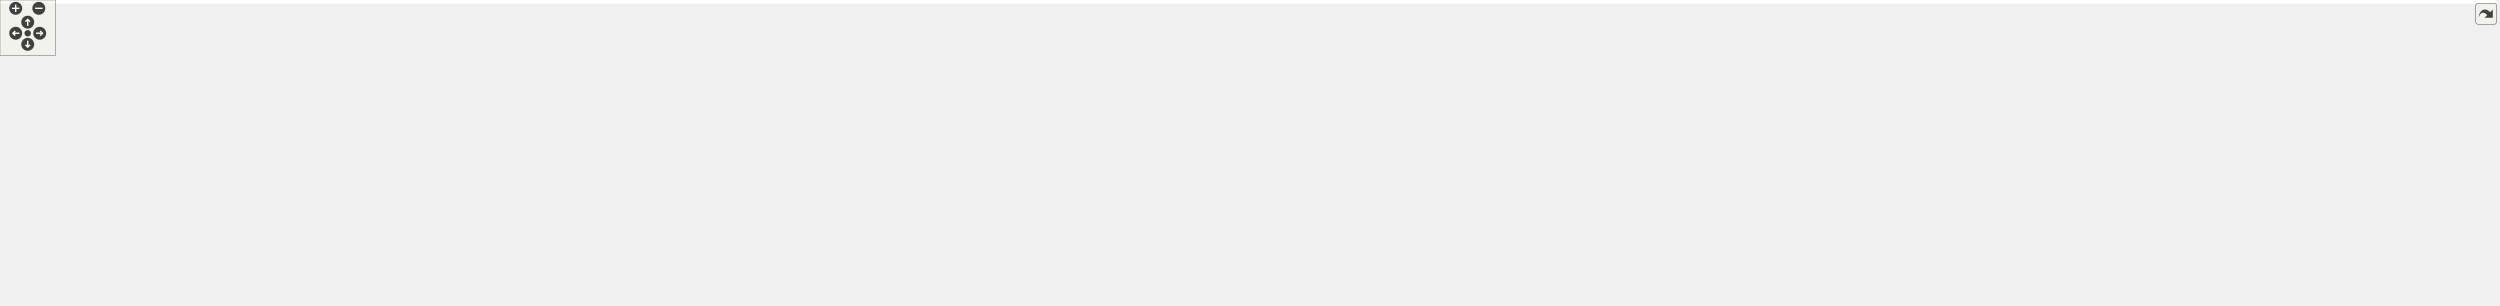
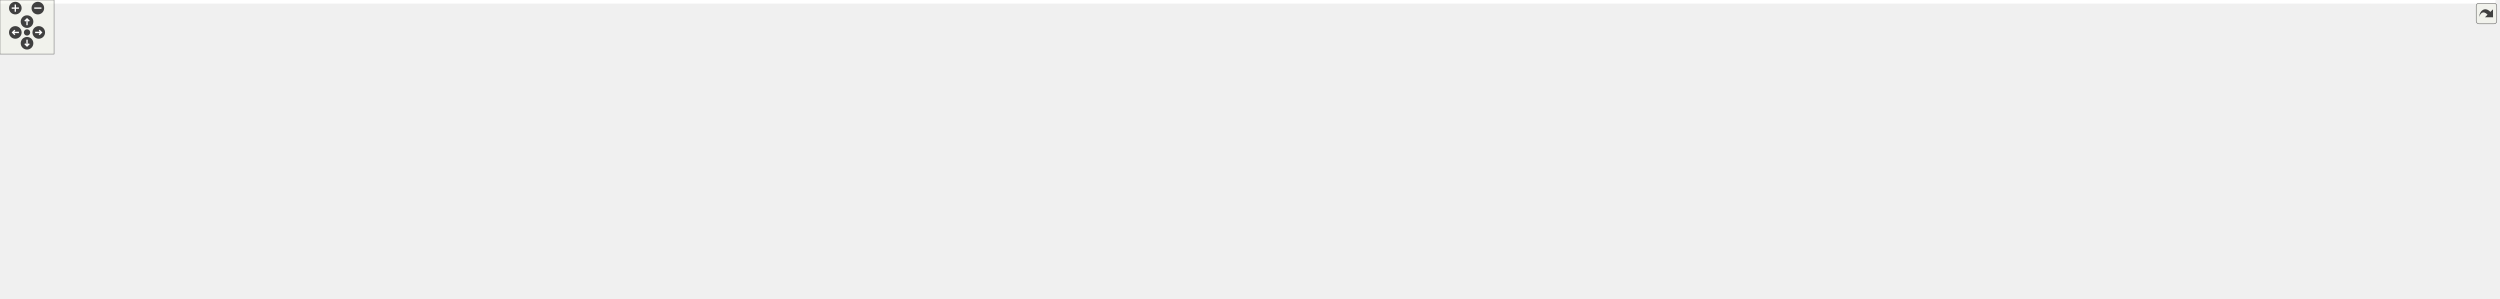
<svg xmlns="http://www.w3.org/2000/svg" xmlns:xlink="http://www.w3.org/1999/xlink" id="main" version="1.1" xml:space="preserve">
  <style type="text/css">
.edge:hover path { stroke: red; }
.edge:hover polygon { stroke: red; fill: red; }
</style>
  <defs>
    <circle id="rim" cx="0" cy="0" r="7" />
    <circle id="rim2" cx="0" cy="0" r="3.5" />
    <g id="zoomPlus">
      <use xlink:href="#rim" fill="#404040">
        <set attributeName="fill" to="#808080" begin="zoomplus.mouseover" end="zoomplus.mouseout" />
      </use>
      <path d="M-4,0h8M0,-4v8" fill="none" stroke="white" stroke-width="1.5" pointer-events="none" />
    </g>
    <g id="zoomMin">
      <use xlink:href="#rim" fill="#404040">
        <set attributeName="fill" to="#808080" begin="zoomminus.mouseover" end="zoomminus.mouseout" />
      </use>
      <path d="M-4,0h8" fill="none" stroke="white" stroke-width="1.5" pointer-events="none" />
    </g>
    <g id="dirArrow">
      <path fill="none" stroke="white" stroke-width="1.5" d="M0,-3.0v7 M-2.5,-0.5L0,-3.0L2.5,-0.5" />
    </g>
    <g id="resetDef">
      <use xlink:href="#rim2" fill="#404040">
        <set attributeName="fill" to="#808080" begin="reset.mouseover" end="reset.mouseout" />
      </use>
    </g>
  </defs>
  <svg id="graph" class="graph">
    <g id="viewport">
-       <polygon fill="white" stroke="transparent" points="-4,4 -4,-270 2701.5,-270 2701.5,4 -4,4" />
+       <polygon fill="white" stroke="transparent" points="-4,4 -4,-270 2769.5,-270 2769.5,4 -4,4" />
      <g id="node1" class="node">
        <g id="a_node1">
          <a xlink:title="Tests for 3D triangulated and foliated tetrahedrons.">
            <polygon fill="#bfbfbf" stroke="black" points="389,-246.5 389,-265.5 535,-265.5 535,-246.5 389,-246.5" />
            <text text-anchor="middle" x="462" y="-253.5" font-family="Helvetica,sans-Serif" font-size="10.00">tests/Tetrahedron_test.cpp</text>
          </a>
        </g>
      </g>
      <g id="node2" class="node">
        <g id="a_node2">
          <a xlink:title=" ">
            <polygon fill="white" stroke="#bfbfbf" points="313.5,-190.5 313.5,-209.5 414.5,-209.5 414.5,-190.5 313.5,-190.5" />
            <text text-anchor="middle" x="364" y="-197.5" font-family="Helvetica,sans-Serif" font-size="10.00">doctest/doctest.h</text>
          </a>
        </g>
      </g>
      <g id="edge1" class="edge">
        <path fill="none" stroke="midnightblue" d="M446.25,-246.32C430.68,-237.74 406.62,-224.49 388.54,-214.52" />
        <polygon fill="midnightblue" stroke="midnightblue" points="390.15,-211.42 379.71,-209.65 386.78,-217.55 390.15,-211.42" />
      </g>
      <g id="node3" class="node">
        <g id="a_node3">
          <a xlink:title=" ">
            <polygon fill="white" stroke="#bfbfbf" points="432.5,-190.5 432.5,-209.5 491.5,-209.5 491.5,-190.5 432.5,-190.5" />
            <text text-anchor="middle" x="462" y="-197.5" font-family="Helvetica,sans-Serif" font-size="10.00">numbers</text>
          </a>
        </g>
      </g>
      <g id="edge2" class="edge">
        <path fill="none" stroke="midnightblue" d="M462,-246.08C462,-239.01 462,-228.86 462,-219.99" />
        <polygon fill="midnightblue" stroke="midnightblue" points="465.5,-219.75 462,-209.75 458.5,-219.75 465.5,-219.75" />
      </g>
      <g id="node4" class="node">
        <g id="a_node4">
          <a xlink:href="_foliated__triangulation_8hpp.html" target="_top" xlink:title="Create foliated spherical triangulations.">
            <polygon fill="white" stroke="black" points="510,-190.5 510,-209.5 654,-209.5 654,-190.5 510,-190.5" />
            <text text-anchor="middle" x="582" y="-197.5" font-family="Helvetica,sans-Serif" font-size="10.00">Foliated_triangulation.hpp</text>
          </a>
        </g>
      </g>
      <g id="edge3" class="edge">
        <path fill="none" stroke="midnightblue" d="M481.01,-246.44C500.59,-237.64 531.31,-223.81 553.73,-213.72" />
        <polygon fill="midnightblue" stroke="midnightblue" points="555.39,-216.81 563.07,-209.52 552.52,-210.43 555.39,-216.81" />
      </g>
      <g id="node5" class="node">
        <g id="a_node5">
          <a xlink:title=" ">
            <polygon fill="white" stroke="#bfbfbf" points="438,-134.5 438,-153.5 498,-153.5 498,-134.5 438,-134.5" />
            <text text-anchor="middle" x="468" y="-141.5" font-family="Helvetica,sans-Serif" font-size="10.00">concepts</text>
          </a>
        </g>
      </g>
      <g id="edge4" class="edge">
        <path fill="none" stroke="midnightblue" d="M563.94,-190.44C545.43,-181.68 516.42,-167.94 495.14,-157.86" />
        <polygon fill="midnightblue" stroke="midnightblue" points="496.51,-154.63 485.98,-153.52 493.52,-160.96 496.51,-154.63" />
      </g>
      <g id="node6" class="node">
        <g id="a_node6">
          <a xlink:href="_triangulation__traits_8hpp.html" target="_top" xlink:title="Traits class for particular uses of CGAL.">
            <polygon fill="white" stroke="black" points="516.5,-134.5 516.5,-153.5 647.5,-153.5 647.5,-134.5 516.5,-134.5" />
            <text text-anchor="middle" x="582" y="-141.5" font-family="Helvetica,sans-Serif" font-size="10.00">Triangulation_traits.hpp</text>
          </a>
        </g>
      </g>
      <g id="edge5" class="edge">
        <path fill="none" stroke="midnightblue" d="M582,-190.08C582,-183.01 582,-172.86 582,-163.99" />
        <polygon fill="midnightblue" stroke="midnightblue" points="585.5,-163.75 582,-153.75 578.5,-163.75 585.5,-163.75" />
      </g>
      <g id="node15" class="node">
        <g id="a_node15">
          <a xlink:href="_utilities_8hpp.html" target="_top" xlink:title="Utility functions.">
-             <polygon fill="white" stroke="black" points="1615,-134.5 1615,-153.5 1691,-153.5 1691,-134.5 1615,-134.5" />
-             <text text-anchor="middle" x="1653" y="-141.5" font-family="Helvetica,sans-Serif" font-size="10.00">Utilities.hpp</text>
+             <polygon fill="white" stroke="black" points="1647,-134.5 1647,-153.5 1723,-153.5 1723,-134.5 1647,-134.5" />
+             <text text-anchor="middle" x="1685" y="-141.5" font-family="Helvetica,sans-Serif" font-size="10.00">Utilities.hpp</text>
          </a>
        </g>
      </g>
      <g id="edge14" class="edge">
-         <path fill="none" stroke="midnightblue" d="M654.35,-195.35C858.25,-185.07 1433.81,-156.05 1604.63,-147.44" />
-         <polygon fill="midnightblue" stroke="midnightblue" points="1605.01,-150.92 1614.82,-146.93 1604.66,-143.93 1605.01,-150.92" />
+         <path fill="none" stroke="midnightblue" d="M654.37,-195.46C863.03,-185.24 1462,-155.92 1636.66,-147.37" />
+         <polygon fill="midnightblue" stroke="midnightblue" points="1637.01,-150.85 1646.82,-146.87 1636.66,-143.86 1637.01,-150.85" />
      </g>
      <g id="node7" class="node">
        <g id="a_node7">
          <a xlink:title=" ">
            <polygon fill="white" stroke="#bfbfbf" points="0,-67.5 0,-86.5 180,-86.5 180,-67.5 0,-67.5" />
            <text text-anchor="middle" x="90" y="-74.5" font-family="Helvetica,sans-Serif" font-size="10.00">CGAL/Delaunay_triangulation_3.h</text>
          </a>
        </g>
      </g>
      <g id="edge6" class="edge">
        <path fill="none" stroke="midnightblue" d="M516.15,-135.07C513.06,-134.71 510,-134.35 507,-134 365.72,-117.53 329.51,-120.1 189,-98 172.52,-95.41 154.61,-91.98 138.61,-88.69" />
        <polygon fill="midnightblue" stroke="midnightblue" points="138.92,-85.18 128.41,-86.57 137.49,-92.03 138.92,-85.18" />
      </g>
      <g id="node8" class="node">
        <g id="a_node8">
          <a xlink:title=" ">
            <polygon fill="white" stroke="#bfbfbf" points="198.5,-56.5 198.5,-97.5 327.5,-97.5 327.5,-56.5 198.5,-56.5" />
            <text text-anchor="start" x="206.5" y="-85.5" font-family="Helvetica,sans-Serif" font-size="10.00">CGAL/Exact_predicates</text>
            <text text-anchor="start" x="206.5" y="-74.5" font-family="Helvetica,sans-Serif" font-size="10.00">_inexact_constructions</text>
            <text text-anchor="middle" x="263" y="-63.5" font-family="Helvetica,sans-Serif" font-size="10.00">_kernel.h</text>
          </a>
        </g>
      </g>
      <g id="edge7" class="edge">
        <path fill="none" stroke="midnightblue" d="M527.98,-134.5C480.2,-126.67 408.42,-114.15 337.76,-98.32" />
        <polygon fill="midnightblue" stroke="midnightblue" points="338.33,-94.86 327.81,-96.07 336.79,-101.69 338.33,-94.86" />
      </g>
      <g id="node9" class="node">
        <g id="a_node9">
          <a xlink:title=" ">
            <polygon fill="white" stroke="#bfbfbf" points="345.5,-67.5 345.5,-86.5 494.5,-86.5 494.5,-67.5 345.5,-67.5" />
            <text text-anchor="middle" x="420" y="-74.5" font-family="Helvetica,sans-Serif" font-size="10.00">CGAL/point_generators_3.h</text>
          </a>
        </g>
      </g>
      <g id="edge8" class="edge">
        <path fill="none" stroke="midnightblue" d="M560.49,-134.37C532.33,-123.07 482.8,-103.2 450.7,-90.32" />
        <polygon fill="midnightblue" stroke="midnightblue" points="451.93,-87.04 441.34,-86.56 449.32,-93.54 451.93,-87.04" />
      </g>
      <g id="node10" class="node">
        <g id="a_node10">
          <a xlink:title=" ">
            <polygon fill="white" stroke="#bfbfbf" points="513,-62 513,-92 651,-92 651,-62 513,-62" />
            <text text-anchor="start" x="521" y="-80" font-family="Helvetica,sans-Serif" font-size="10.00">CGAL/Triangulation</text>
            <text text-anchor="middle" x="582" y="-69" font-family="Helvetica,sans-Serif" font-size="10.00">_cell_base_with_info_3.h</text>
          </a>
        </g>
      </g>
      <g id="edge9" class="edge">
        <path fill="none" stroke="midnightblue" d="M582,-134.23C582,-126.04 582,-113.42 582,-102.21" />
        <polygon fill="midnightblue" stroke="midnightblue" points="585.5,-102.09 582,-92.09 578.5,-102.09 585.5,-102.09" />
      </g>
      <g id="node11" class="node">
        <g id="a_node11">
          <a xlink:title=" ">
            <polygon fill="white" stroke="#bfbfbf" points="669,-62 669,-92 821,-92 821,-62 669,-62" />
            <text text-anchor="start" x="677" y="-80" font-family="Helvetica,sans-Serif" font-size="10.00">CGAL/Triangulation</text>
            <text text-anchor="middle" x="745" y="-69" font-family="Helvetica,sans-Serif" font-size="10.00">_vertex_base_with_info_3.h</text>
          </a>
        </g>
      </g>
      <g id="edge10" class="edge">
        <path fill="none" stroke="midnightblue" d="M603.65,-134.37C628.21,-124.57 668.94,-108.33 700.39,-95.79" />
        <polygon fill="midnightblue" stroke="midnightblue" points="701.83,-98.98 709.82,-92.03 699.24,-92.48 701.83,-98.98" />
      </g>
      <g id="node12" class="node">
        <g id="a_node12">
          <a xlink:href="_settings_8hpp.html" target="_top" xlink:title="Global integer and precision settings.">
            <polygon fill="white" stroke="black" points="839.5,-67.5 839.5,-86.5 916.5,-86.5 916.5,-67.5 839.5,-67.5" />
            <text text-anchor="middle" x="878" y="-74.5" font-family="Helvetica,sans-Serif" font-size="10.00">Settings.hpp</text>
          </a>
        </g>
      </g>
      <g id="edge11" class="edge">
        <path fill="none" stroke="midnightblue" d="M647.64,-135.02C698.16,-127.94 769.36,-115.91 830,-98 836.86,-95.97 844.08,-93.28 850.77,-90.54" />
        <polygon fill="midnightblue" stroke="midnightblue" points="852.29,-93.69 860.1,-86.54 849.53,-87.26 852.29,-93.69" />
      </g>
      <g id="node13" class="node">
        <g id="a_node13">
          <a xlink:title=" ">
            <polygon fill="white" stroke="#bfbfbf" points="751,-0.5 751,-19.5 891,-19.5 891,-0.5 751,-0.5" />
            <text text-anchor="middle" x="821" y="-7.5" font-family="Helvetica,sans-Serif" font-size="10.00">CGAL/GMP/Gmpzf_type.h</text>
          </a>
        </g>
      </g>
      <g id="edge12" class="edge">
        <path fill="none" stroke="midnightblue" d="M870.31,-67.23C861.34,-57 846.31,-39.86 835.2,-27.19" />
        <polygon fill="midnightblue" stroke="midnightblue" points="837.79,-24.84 828.57,-19.63 832.53,-29.45 837.79,-24.84" />
      </g>
      <g id="node14" class="node">
        <g id="a_node14">
          <a xlink:title=" ">
            <polygon fill="white" stroke="#bfbfbf" points="909,-0.5 909,-19.5 959,-19.5 959,-0.5 909,-0.5" />
            <text text-anchor="middle" x="934" y="-7.5" font-family="Helvetica,sans-Serif" font-size="10.00">cstdint</text>
          </a>
        </g>
      </g>
      <g id="edge13" class="edge">
        <path fill="none" stroke="midnightblue" d="M885.55,-67.23C894.28,-57.1 908.85,-40.19 919.74,-27.56" />
        <polygon fill="midnightblue" stroke="midnightblue" points="922.69,-29.49 926.57,-19.63 917.39,-24.92 922.69,-29.49" />
      </g>
-       <g id="edge36" class="edge">
-         <path fill="none" stroke="midnightblue" d="M1614.98,-142.35C1484.87,-139.86 1058.1,-129.45 925,-98 917.93,-96.33 910.56,-93.68 903.82,-90.84" />
-         <polygon fill="midnightblue" stroke="midnightblue" points="905.05,-87.56 894.5,-86.66 902.19,-93.95 905.05,-87.56" />
+       <g id="edge37" class="edge">
+         <path fill="none" stroke="midnightblue" d="M1646.72,-142.46C1512.58,-140.3 1064.45,-130.76 925,-98 917.92,-96.34 910.56,-93.69 903.82,-90.86" />
+         <polygon fill="midnightblue" stroke="midnightblue" points="905.05,-87.57 894.49,-86.67 902.18,-93.96 905.05,-87.57" />
      </g>
      <g id="node16" class="node">
        <g id="a_node16">
          <a xlink:title=" ">
            <polygon fill="white" stroke="#bfbfbf" points="934.5,-67.5 934.5,-86.5 1017.5,-86.5 1017.5,-67.5 934.5,-67.5" />
            <text text-anchor="middle" x="976" y="-74.5" font-family="Helvetica,sans-Serif" font-size="10.00">CGAL/Timer.h</text>
          </a>
        </g>
      </g>
      <g id="edge15" class="edge">
-         <path fill="none" stroke="midnightblue" d="M1614.7,-141.76C1496.7,-137.7 1139.91,-123.57 1027,-98 1019.13,-96.22 1010.88,-93.42 1003.36,-90.48" />
-         <polygon fill="midnightblue" stroke="midnightblue" points="1004.57,-87.19 993.99,-86.6 1001.89,-93.66 1004.57,-87.19" />
+         <path fill="none" stroke="midnightblue" d="M1646.9,-141.92C1525.14,-138.23 1146.4,-124.83 1027,-98 1019.13,-96.23 1010.87,-93.44 1003.35,-90.5" />
+         <polygon fill="midnightblue" stroke="midnightblue" points="1004.56,-87.21 993.99,-86.61 1001.88,-93.67 1004.56,-87.21" />
      </g>
      <g id="node17" class="node">
        <g id="a_node17">
          <a xlink:title=" ">
            <polygon fill="white" stroke="#bfbfbf" points="1036,-67.5 1036,-86.5 1100,-86.5 1100,-67.5 1036,-67.5" />
            <text text-anchor="middle" x="1068" y="-74.5" font-family="Helvetica,sans-Serif" font-size="10.00">algorithm</text>
          </a>
        </g>
      </g>
      <g id="edge16" class="edge">
-         <path fill="none" stroke="midnightblue" d="M1614.77,-141.67C1507.37,-137.66 1204.61,-124.27 1109,-98 1103.03,-96.36 1096.89,-93.86 1091.23,-91.17" />
-         <polygon fill="midnightblue" stroke="midnightblue" points="1092.78,-88.03 1082.28,-86.6 1089.59,-94.27 1092.78,-88.03" />
+         <path fill="none" stroke="midnightblue" d="M1646.93,-141.88C1535.42,-138.32 1210.98,-125.78 1109,-98 1103.03,-96.37 1096.88,-93.88 1091.22,-91.19" />
+         <polygon fill="midnightblue" stroke="midnightblue" points="1092.77,-88.05 1082.28,-86.62 1089.59,-94.29 1092.77,-88.05" />
      </g>
      <g id="node18" class="node">
        <g id="a_node18">
          <a xlink:title=" ">
            <polygon fill="white" stroke="#bfbfbf" points="1118,-67.5 1118,-86.5 1170,-86.5 1170,-67.5 1118,-67.5" />
            <text text-anchor="middle" x="1144" y="-74.5" font-family="Helvetica,sans-Serif" font-size="10.00">cassert</text>
          </a>
        </g>
      </g>
      <g id="edge17" class="edge">
-         <path fill="none" stroke="midnightblue" d="M1614.75,-141.45C1517.01,-137.15 1260.06,-123.69 1179,-98 1174.17,-96.47 1169.27,-94.2 1164.72,-91.74" />
-         <polygon fill="midnightblue" stroke="midnightblue" points="1166.42,-88.68 1156.04,-86.58 1162.85,-94.7 1166.42,-88.68" />
+         <path fill="none" stroke="midnightblue" d="M1646.8,-141.72C1544.52,-137.94 1266.31,-125.38 1179,-98 1174.16,-96.48 1169.26,-94.22 1164.72,-91.76" />
+         <polygon fill="midnightblue" stroke="midnightblue" points="1166.42,-88.7 1156.03,-86.6 1162.84,-94.72 1166.42,-88.7" />
      </g>
      <g id="node19" class="node">
        <g id="a_node19">
          <a xlink:title=" ">
            <polygon fill="white" stroke="#bfbfbf" points="1188.5,-67.5 1188.5,-86.5 1237.5,-86.5 1237.5,-67.5 1188.5,-67.5" />
            <text text-anchor="middle" x="1213" y="-74.5" font-family="Helvetica,sans-Serif" font-size="10.00">cstdlib</text>
          </a>
        </g>
      </g>
      <g id="edge18" class="edge">
-         <path fill="none" stroke="midnightblue" d="M1614.85,-140.82C1527.4,-135.48 1314.8,-120.55 1247,-98 1242.42,-96.48 1237.78,-94.27 1233.46,-91.88" />
-         <polygon fill="midnightblue" stroke="midnightblue" points="1235.04,-88.74 1224.68,-86.54 1231.4,-94.72 1235.04,-88.74" />
+         <path fill="none" stroke="midnightblue" d="M1646.96,-141.18C1554.66,-136.42 1320.99,-122.28 1247,-98 1242.41,-96.49 1237.77,-94.3 1233.45,-91.91" />
+         <polygon fill="midnightblue" stroke="midnightblue" points="1235.03,-88.77 1224.67,-86.56 1231.39,-94.75 1235.03,-88.77" />
      </g>
      <g id="node20" class="node">
        <g id="a_node20">
          <a xlink:title=" ">
            <polygon fill="white" stroke="#bfbfbf" points="1256,-67.5 1256,-86.5 1324,-86.5 1324,-67.5 1256,-67.5" />
            <text text-anchor="middle" x="1290" y="-74.5" font-family="Helvetica,sans-Serif" font-size="10.00">filesystem</text>
          </a>
        </g>
      </g>
      <g id="edge19" class="edge">
-         <path fill="none" stroke="midnightblue" d="M1614.79,-141.27C1553.99,-137.71 1431.99,-127.27 1333,-98 1326.93,-96.21 1320.63,-93.68 1314.78,-91.04" />
-         <polygon fill="midnightblue" stroke="midnightblue" points="1316.02,-87.75 1305.49,-86.56 1312.98,-94.06 1316.02,-87.75" />
+         <path fill="none" stroke="midnightblue" d="M1646.98,-141.96C1581.58,-139.32 1444.13,-130.11 1333,-98 1326.92,-96.24 1320.61,-93.74 1314.77,-91.09" />
+         <polygon fill="midnightblue" stroke="midnightblue" points="1316,-87.8 1305.48,-86.61 1312.96,-94.11 1316,-87.8" />
      </g>
      <g id="node21" class="node">
        <g id="a_node21">
          <a xlink:title=" ">
            <polygon fill="white" stroke="#bfbfbf" points="1342.5,-67.5 1342.5,-86.5 1397.5,-86.5 1397.5,-67.5 1342.5,-67.5" />
            <text text-anchor="middle" x="1370" y="-74.5" font-family="Helvetica,sans-Serif" font-size="10.00">fstream</text>
          </a>
        </g>
      </g>
      <g id="edge20" class="edge">
-         <path fill="none" stroke="midnightblue" d="M1614.96,-139.78C1565.79,-134.78 1478.06,-123 1407,-98 1402.17,-96.3 1397.22,-94.04 1392.57,-91.64" />
-         <polygon fill="midnightblue" stroke="midnightblue" points="1394.02,-88.45 1383.58,-86.68 1390.64,-94.57 1394.02,-88.45" />
+         <path fill="none" stroke="midnightblue" d="M1646.71,-140.85C1592.18,-136.9 1489.62,-126.12 1407,-98 1402.07,-96.32 1397.02,-94.03 1392.3,-91.6" />
+         <polygon fill="midnightblue" stroke="midnightblue" points="1393.65,-88.34 1383.21,-86.55 1390.25,-94.46 1393.65,-88.34" />
      </g>
      <g id="node22" class="node">
        <g id="a_node22">
          <a xlink:title=" ">
            <polygon fill="white" stroke="#bfbfbf" points="1416,-67.5 1416,-86.5 1464,-86.5 1464,-67.5 1416,-67.5" />
            <text text-anchor="middle" x="1440" y="-74.5" font-family="Helvetica,sans-Serif" font-size="10.00">gsl/gsl</text>
          </a>
        </g>
      </g>
      <g id="edge21" class="edge">
-         <path fill="none" stroke="midnightblue" d="M1614.71,-136.87C1577.53,-130.13 1519.98,-117.58 1473,-98 1468.9,-96.29 1464.7,-94.12 1460.74,-91.85" />
-         <polygon fill="midnightblue" stroke="midnightblue" points="1462.42,-88.77 1452.07,-86.52 1458.76,-94.74 1462.42,-88.77" />
+         <path fill="none" stroke="midnightblue" d="M1646.74,-138.8C1603.4,-133.16 1531.25,-121.06 1473,-98 1468.87,-96.36 1464.66,-94.23 1460.69,-91.97" />
+         <polygon fill="midnightblue" stroke="midnightblue" points="1462.37,-88.9 1452.02,-86.63 1458.7,-94.86 1462.37,-88.9" />
      </g>
      <g id="node23" class="node">
        <g id="a_node23">
          <a xlink:title=" ">
            <polygon fill="white" stroke="#bfbfbf" points="1482,-67.5 1482,-86.5 1542,-86.5 1542,-67.5 1482,-67.5" />
            <text text-anchor="middle" x="1512" y="-74.5" font-family="Helvetica,sans-Serif" font-size="10.00">iostream</text>
          </a>
        </g>
      </g>
      <g id="edge22" class="edge">
-         <path fill="none" stroke="midnightblue" d="M1632.52,-134.38C1611.81,-125.57 1578.96,-111.32 1551,-98 1546.51,-95.86 1541.78,-93.51 1537.21,-91.2" />
-         <polygon fill="midnightblue" stroke="midnightblue" points="1538.71,-88.03 1528.21,-86.58 1535.51,-94.26 1538.71,-88.03" />
+         <path fill="none" stroke="midnightblue" d="M1655.52,-134.49C1628.05,-126.24 1586.16,-112.82 1551,-98 1546.25,-96 1541.29,-93.66 1536.56,-91.3" />
+         <polygon fill="midnightblue" stroke="midnightblue" points="1537.8,-88 1527.31,-86.52 1534.59,-94.22 1537.8,-88" />
      </g>
      <g id="node24" class="node">
        <g id="a_node24">
          <a xlink:title=" ">
            <polygon fill="white" stroke="#bfbfbf" points="1560,-67.5 1560,-86.5 1608,-86.5 1608,-67.5 1560,-67.5" />
            <text text-anchor="middle" x="1584" y="-74.5" font-family="Helvetica,sans-Serif" font-size="10.00">mutex</text>
          </a>
        </g>
      </g>
      <g id="edge23" class="edge">
-         <path fill="none" stroke="midnightblue" d="M1643.69,-134.23C1632.73,-123.9 1614.29,-106.54 1600.81,-93.83" />
-         <polygon fill="midnightblue" stroke="midnightblue" points="1602.84,-90.94 1593.16,-86.63 1598.04,-96.03 1602.84,-90.94" />
+         <path fill="none" stroke="midnightblue" d="M1671.38,-134.23C1654.57,-123.42 1625.77,-104.88 1605.86,-92.07" />
+         <polygon fill="midnightblue" stroke="midnightblue" points="1607.71,-89.1 1597.41,-86.63 1603.92,-94.98 1607.71,-89.1" />
      </g>
      <g id="node25" class="node">
        <g id="a_node25">
          <a xlink:title=" ">
            <polygon fill="white" stroke="#bfbfbf" points="1626,-67.5 1626,-86.5 1680,-86.5 1680,-67.5 1626,-67.5" />
            <text text-anchor="middle" x="1653" y="-74.5" font-family="Helvetica,sans-Serif" font-size="10.00">random</text>
          </a>
        </g>
      </g>
      <g id="edge24" class="edge">
-         <path fill="none" stroke="midnightblue" d="M1653,-134.23C1653,-124.68 1653,-109.12 1653,-96.78" />
-         <polygon fill="midnightblue" stroke="midnightblue" points="1656.5,-96.63 1653,-86.63 1649.5,-96.63 1656.5,-96.63" />
+         <path fill="none" stroke="midnightblue" d="M1680.68,-134.23C1675.84,-124.39 1667.85,-108.16 1661.69,-95.66" />
+         <polygon fill="midnightblue" stroke="midnightblue" points="1664.8,-94.05 1657.25,-86.63 1658.52,-97.14 1664.8,-94.05" />
      </g>
      <g id="node26" class="node">
        <g id="a_node26">
          <a xlink:title=" ">
            <polygon fill="white" stroke="#bfbfbf" points="1698,-67.5 1698,-86.5 1738,-86.5 1738,-67.5 1698,-67.5" />
            <text text-anchor="middle" x="1718" y="-74.5" font-family="Helvetica,sans-Serif" font-size="10.00">span</text>
          </a>
        </g>
      </g>
      <g id="edge25" class="edge">
-         <path fill="none" stroke="midnightblue" d="M1661.77,-134.23C1672.1,-123.9 1689.46,-106.54 1702.17,-93.83" />
-         <polygon fill="midnightblue" stroke="midnightblue" points="1704.78,-96.17 1709.37,-86.63 1699.83,-91.22 1704.78,-96.17" />
+         <path fill="none" stroke="midnightblue" d="M1689.45,-134.23C1694.45,-124.39 1702.69,-108.16 1709.03,-95.66" />
+         <polygon fill="midnightblue" stroke="midnightblue" points="1712.21,-97.13 1713.62,-86.63 1705.97,-93.96 1712.21,-97.13" />
      </g>
      <g id="node27" class="node">
        <g id="a_node27">
          <a xlink:title=" ">
            <polygon fill="white" stroke="#bfbfbf" points="1756.5,-67.5 1756.5,-86.5 1821.5,-86.5 1821.5,-67.5 1756.5,-67.5" />
            <text text-anchor="middle" x="1789" y="-74.5" font-family="Helvetica,sans-Serif" font-size="10.00">stdexcept</text>
          </a>
        </g>
      </g>
      <g id="edge26" class="edge">
-         <path fill="none" stroke="midnightblue" d="M1671.06,-134.37C1694.23,-123.3 1734.63,-103.99 1761.6,-91.1" />
-         <polygon fill="midnightblue" stroke="midnightblue" points="1763.35,-94.14 1770.87,-86.67 1760.33,-87.82 1763.35,-94.14" />
+         <path fill="none" stroke="midnightblue" d="M1699.03,-134.23C1716.33,-123.42 1745.99,-104.88 1766.49,-92.07" />
+         <polygon fill="midnightblue" stroke="midnightblue" points="1768.57,-94.9 1775.2,-86.63 1764.86,-88.96 1768.57,-94.9" />
      </g>
      <g id="node28" class="node">
        <g id="a_node28">
          <a xlink:title=" ">
            <polygon fill="white" stroke="#bfbfbf" points="1840,-67.5 1840,-86.5 1884,-86.5 1884,-67.5 1840,-67.5" />
            <text text-anchor="middle" x="1862" y="-74.5" font-family="Helvetica,sans-Serif" font-size="10.00">string</text>
          </a>
        </g>
      </g>
      <g id="edge27" class="edge">
-         <path fill="none" stroke="midnightblue" d="M1691.33,-137.03C1728.2,-130.44 1784.96,-118.02 1831,-98 1834.79,-96.35 1838.64,-94.26 1842.28,-92.06" />
-         <polygon fill="midnightblue" stroke="midnightblue" points="1844.27,-94.94 1850.73,-86.54 1840.44,-89.08 1844.27,-94.94" />
+         <path fill="none" stroke="midnightblue" d="M1722.64,-134.43C1752.76,-126.86 1795.66,-114.47 1831,-98 1834.58,-96.33 1838.23,-94.31 1841.71,-92.2" />
+         <polygon fill="midnightblue" stroke="midnightblue" points="1843.88,-94.96 1850.37,-86.59 1840.07,-89.09 1843.88,-94.96" />
      </g>
      <g id="node29" class="node">
        <g id="a_node29">
          <a xlink:title=" ">
            <polygon fill="white" stroke="#bfbfbf" points="1902.5,-67.5 1902.5,-86.5 1967.5,-86.5 1967.5,-67.5 1902.5,-67.5" />
            <text text-anchor="middle" x="1935" y="-74.5" font-family="Helvetica,sans-Serif" font-size="10.00">typeindex</text>
          </a>
        </g>
      </g>
      <g id="edge28" class="edge">
-         <path fill="none" stroke="midnightblue" d="M1691.17,-138.94C1739.16,-133.13 1823.67,-120.58 1893,-98 1898.66,-96.16 1904.55,-93.71 1910.06,-91.17" />
-         <polygon fill="midnightblue" stroke="midnightblue" points="1911.99,-94.13 1919.44,-86.6 1908.92,-87.83 1911.99,-94.13" />
+         <path fill="none" stroke="midnightblue" d="M1723.29,-137.44C1765.57,-130.69 1835.3,-117.68 1893,-98 1898.54,-96.11 1904.31,-93.69 1909.74,-91.18" />
+         <polygon fill="midnightblue" stroke="midnightblue" points="1911.54,-94.2 1919.01,-86.69 1908.49,-87.9 1911.54,-94.2" />
      </g>
      <g id="node30" class="node">
        <g id="a_node30">
          <a xlink:title=" ">
            <polygon fill="white" stroke="#bfbfbf" points="1985.5,-67.5 1985.5,-86.5 2044.5,-86.5 2044.5,-67.5 1985.5,-67.5" />
            <text text-anchor="middle" x="2015" y="-74.5" font-family="Helvetica,sans-Serif" font-size="10.00">date/tz.h</text>
          </a>
        </g>
      </g>
      <g id="edge29" class="edge">
-         <path fill="none" stroke="midnightblue" d="M1691.36,-141.94C1752.99,-139.3 1877.26,-130.09 1977,-98 1982.19,-96.33 1987.52,-93.98 1992.48,-91.48" />
-         <polygon fill="midnightblue" stroke="midnightblue" points="1994.31,-94.46 2001.43,-86.62 1990.97,-88.31 1994.31,-94.46" />
+         <path fill="none" stroke="midnightblue" d="M1723.27,-141.14C1779.98,-137.48 1889.08,-127.01 1977,-98 1982.18,-96.29 1987.5,-93.93 1992.46,-91.42" />
+         <polygon fill="midnightblue" stroke="midnightblue" points="1994.29,-94.41 2001.41,-86.56 1990.96,-88.25 1994.29,-94.41" />
      </g>
      <g id="node31" class="node">
        <g id="a_node31">
          <a xlink:title=" ">
            <polygon fill="white" stroke="#bfbfbf" points="2063,-67.5 2063,-86.5 2113,-86.5 2113,-67.5 2063,-67.5" />
            <text text-anchor="middle" x="2088" y="-74.5" font-family="Helvetica,sans-Serif" font-size="10.00">chrono</text>
          </a>
        </g>
      </g>
      <g id="edge30" class="edge">
-         <path fill="none" stroke="midnightblue" d="M1691,-140.76C1777.58,-135.34 1987.12,-120.29 2054,-98 2058.58,-96.47 2063.22,-94.27 2067.54,-91.88" />
-         <polygon fill="midnightblue" stroke="midnightblue" points="2069.6,-94.72 2076.32,-86.53 2065.96,-88.74 2069.6,-94.72" />
+         <path fill="none" stroke="midnightblue" d="M1723.04,-143.41C1791.24,-143.05 1938.01,-137.28 2054,-98 2058.5,-96.48 2063.06,-94.31 2067.31,-91.96" />
+         <polygon fill="midnightblue" stroke="midnightblue" points="2069.25,-94.88 2076,-86.7 2065.63,-88.89 2069.25,-94.88" />
      </g>
      <g id="node32" class="node">
        <g id="a_node32">
          <a xlink:title=" ">
-             <polygon fill="white" stroke="#bfbfbf" points="2131,-67.5 2131,-86.5 2229,-86.5 2229,-67.5 2131,-67.5" />
-             <text text-anchor="middle" x="2180" y="-74.5" font-family="Helvetica,sans-Serif" font-size="10.00">pcg_random.hpp</text>
+             <polygon fill="white" stroke="#bfbfbf" points="2131,-67.5 2131,-86.5 2181,-86.5 2181,-67.5 2131,-67.5" />
+             <text text-anchor="middle" x="2156" y="-74.5" font-family="Helvetica,sans-Serif" font-size="10.00">format</text>
          </a>
        </g>
      </g>
      <g id="edge31" class="edge">
-         <path fill="none" stroke="midnightblue" d="M1691.16,-142.38C1771.68,-140.41 1964.53,-132.2 2122,-98 2131.15,-96.01 2140.86,-93.03 2149.66,-89.97" />
-         <polygon fill="midnightblue" stroke="midnightblue" points="2150.92,-93.24 2159.13,-86.54 2148.54,-86.66 2150.92,-93.24" />
+         <path fill="none" stroke="midnightblue" d="M1723.3,-141.15C1815.62,-136.36 2048.27,-122.2 2122,-98 2126.59,-96.49 2131.23,-94.3 2135.55,-91.91" />
+         <polygon fill="midnightblue" stroke="midnightblue" points="2137.61,-94.75 2144.33,-86.56 2133.97,-88.77 2137.61,-94.75" />
      </g>
      <g id="node33" class="node">
        <g id="a_node33">
          <a xlink:title=" ">
-             <polygon fill="white" stroke="#bfbfbf" points="2247,-67.5 2247,-86.5 2333,-86.5 2333,-67.5 2247,-67.5" />
-             <text text-anchor="middle" x="2290" y="-74.5" font-family="Helvetica,sans-Serif" font-size="10.00">fmt/ostream.h</text>
+             <polygon fill="white" stroke="#bfbfbf" points="2199,-67.5 2199,-86.5 2297,-86.5 2297,-67.5 2199,-67.5" />
+             <text text-anchor="middle" x="2248" y="-74.5" font-family="Helvetica,sans-Serif" font-size="10.00">pcg_random.hpp</text>
          </a>
        </g>
      </g>
      <g id="edge32" class="edge">
-         <path fill="none" stroke="midnightblue" d="M1691.16,-141.51C1803.73,-136.89 2133.17,-121.66 2238,-98 2246.09,-96.17 2254.6,-93.33 2262.34,-90.35" />
-         <polygon fill="midnightblue" stroke="midnightblue" points="2263.69,-93.57 2271.63,-86.57 2261.05,-87.09 2263.69,-93.57" />
+         <path fill="none" stroke="midnightblue" d="M1723.16,-142.75C1808.04,-141.5 2018.49,-134.64 2190,-98 2199.16,-96.04 2208.87,-93.07 2217.67,-90.01" />
+         <polygon fill="midnightblue" stroke="midnightblue" points="2218.93,-93.28 2227.14,-86.57 2216.54,-86.7 2218.93,-93.28" />
      </g>
      <g id="node34" class="node">
        <g id="a_node34">
          <a xlink:title=" ">
-             <polygon fill="white" stroke="#bfbfbf" points="2351,-62 2351,-92 2457,-92 2457,-62 2351,-62" />
-             <text text-anchor="start" x="2359" y="-80" font-family="Helvetica,sans-Serif" font-size="10.00">spdlog/sinks/basic</text>
-             <text text-anchor="middle" x="2404" y="-69" font-family="Helvetica,sans-Serif" font-size="10.00">_file_sink.h</text>
+             <polygon fill="white" stroke="#bfbfbf" points="2315,-67.5 2315,-86.5 2401,-86.5 2401,-67.5 2315,-67.5" />
+             <text text-anchor="middle" x="2358" y="-74.5" font-family="Helvetica,sans-Serif" font-size="10.00">fmt/ostream.h</text>
          </a>
        </g>
      </g>
      <g id="edge33" class="edge">
-         <path fill="none" stroke="midnightblue" d="M1691.05,-141.75C1816.41,-137.44 2215.57,-122.14 2342,-98 2346.43,-97.15 2350.99,-96.09 2355.52,-94.89" />
-         <polygon fill="midnightblue" stroke="midnightblue" points="2356.7,-98.19 2365.35,-92.08 2354.78,-91.46 2356.7,-98.19" />
+         <path fill="none" stroke="midnightblue" d="M1723.4,-141.7C1840.85,-137.48 2194.04,-123.01 2306,-98 2314.1,-96.19 2322.61,-93.35 2330.34,-90.37" />
+         <polygon fill="midnightblue" stroke="midnightblue" points="2331.69,-93.6 2339.64,-86.59 2329.06,-87.11 2331.69,-93.6" />
      </g>
      <g id="node35" class="node">
        <g id="a_node35">
          <a xlink:title=" ">
-             <polygon fill="white" stroke="#bfbfbf" points="2475.5,-62 2475.5,-92 2586.5,-92 2586.5,-62 2475.5,-62" />
-             <text text-anchor="start" x="2483.5" y="-80" font-family="Helvetica,sans-Serif" font-size="10.00">spdlog/sinks/stdout</text>
-             <text text-anchor="middle" x="2531" y="-69" font-family="Helvetica,sans-Serif" font-size="10.00">_color_sinks.h</text>
+             <polygon fill="white" stroke="#bfbfbf" points="2419,-62 2419,-92 2525,-92 2525,-62 2419,-62" />
+             <text text-anchor="start" x="2427" y="-80" font-family="Helvetica,sans-Serif" font-size="10.00">spdlog/sinks/basic</text>
+             <text text-anchor="middle" x="2472" y="-69" font-family="Helvetica,sans-Serif" font-size="10.00">_file_sink.h</text>
          </a>
        </g>
      </g>
      <g id="edge34" class="edge">
-         <path fill="none" stroke="midnightblue" d="M1691.4,-142.11C1831.42,-138.68 2314.32,-125.12 2466,-98 2470.96,-97.11 2476.07,-95.97 2481.14,-94.67" />
-         <polygon fill="midnightblue" stroke="midnightblue" points="2482.08,-98.04 2490.81,-92.03 2480.24,-91.29 2482.08,-98.04" />
+         <path fill="none" stroke="midnightblue" d="M1723.22,-141.89C1853.02,-137.92 2276.33,-123.29 2410,-98 2414.5,-97.15 2419.12,-96.07 2423.72,-94.85" />
+         <polygon fill="midnightblue" stroke="midnightblue" points="2425.04,-98.11 2433.69,-92 2423.11,-91.38 2425.04,-98.11" />
      </g>
      <g id="node36" class="node">
        <g id="a_node36">
          <a xlink:title=" ">
-             <polygon fill="white" stroke="#bfbfbf" points="2604.5,-67.5 2604.5,-86.5 2697.5,-86.5 2697.5,-67.5 2604.5,-67.5" />
-             <text text-anchor="middle" x="2651" y="-74.5" font-family="Helvetica,sans-Serif" font-size="10.00">spdlog/spdlog.h</text>
+             <polygon fill="white" stroke="#bfbfbf" points="2543.5,-62 2543.5,-92 2654.5,-92 2654.5,-62 2543.5,-62" />
+             <text text-anchor="start" x="2551.5" y="-80" font-family="Helvetica,sans-Serif" font-size="10.00">spdlog/sinks/stdout</text>
+             <text text-anchor="middle" x="2599" y="-69" font-family="Helvetica,sans-Serif" font-size="10.00">_color_sinks.h</text>
          </a>
        </g>
      </g>
      <g id="edge35" class="edge">
-         <path fill="none" stroke="midnightblue" d="M1691.1,-142.71C1844.67,-141.29 2418.44,-133.67 2596,-98 2604.81,-96.23 2614.09,-93.3 2622.47,-90.22" />
-         <polygon fill="midnightblue" stroke="midnightblue" points="2623.75,-93.47 2631.81,-86.59 2621.22,-86.95 2623.75,-93.47" />
+         <path fill="none" stroke="midnightblue" d="M1723.11,-142.22C1866.68,-139.1 2374.86,-126.26 2534,-98 2538.96,-97.12 2544.07,-95.98 2549.14,-94.68" />
+         <polygon fill="midnightblue" stroke="midnightblue" points="2550.09,-98.06 2558.81,-92.04 2548.24,-91.3 2550.09,-98.06" />
+       </g>
+       <g id="node37" class="node">
+         <g id="a_node37">
+           <a xlink:title=" ">
+             <polygon fill="white" stroke="#bfbfbf" points="2672.5,-67.5 2672.5,-86.5 2765.5,-86.5 2765.5,-67.5 2672.5,-67.5" />
+             <text text-anchor="middle" x="2719" y="-74.5" font-family="Helvetica,sans-Serif" font-size="10.00">spdlog/spdlog.h</text>
+           </a>
+         </g>
+       </g>
+       <g id="edge36" class="edge">
+         <path fill="none" stroke="midnightblue" d="M1723.21,-142.78C1880.61,-141.65 2479.12,-134.97 2664,-98 2672.81,-96.24 2682.09,-93.31 2690.47,-90.23" />
+         <polygon fill="midnightblue" stroke="midnightblue" points="2691.76,-93.48 2699.81,-86.6 2689.22,-86.96 2691.76,-93.48" />
      </g>
    </g>
  </svg>
  <g id="navigator" transform="translate(0 0)" fill="#404254">
    <rect fill="#f2f5e9" fill-opacity="0.5" stroke="#606060" stroke-width=".5" x="0" y="0" width="60" height="60" />
    <use id="zoomplus" xlink:href="#zoomPlus" x="17" y="9" />
    <use id="zoomminus" xlink:href="#zoomMin" x="42" y="9" />
    <use id="reset" xlink:href="#resetDef" x="30" y="36" />
    <g id="arrowUp" xlink:href="#dirArrow" transform="translate(30 24)">
      <use xlink:href="#rim" fill="#404040">
        <set attributeName="fill" to="#808080" begin="arrowUp.mouseover" end="arrowUp.mouseout" />
      </use>
      <path fill="none" stroke="white" stroke-width="1.5" d="M0,-3.0v7 M-2.5,-0.5L0,-3.0L2.5,-0.5" />
    </g>
    <g id="arrowRight" xlink:href="#dirArrow" transform="rotate(90) translate(36 -43)">
      <use xlink:href="#rim" fill="#404040">
        <set attributeName="fill" to="#808080" begin="arrowRight.mouseover" end="arrowRight.mouseout" />
      </use>
      <path fill="none" stroke="white" stroke-width="1.5" d="M0,-3.0v7 M-2.5,-0.5L0,-3.0L2.5,-0.5" />
    </g>
    <g id="arrowDown" xlink:href="#dirArrow" transform="rotate(180) translate(-30 -48)">
      <use xlink:href="#rim" fill="#404040">
        <set attributeName="fill" to="#808080" begin="arrowDown.mouseover" end="arrowDown.mouseout" />
      </use>
      <path fill="none" stroke="white" stroke-width="1.5" d="M0,-3.0v7 M-2.5,-0.5L0,-3.0L2.5,-0.5" />
    </g>
    <g id="arrowLeft" xlink:href="#dirArrow" transform="rotate(270) translate(-36 17)">
      <use xlink:href="#rim" fill="#404040">
        <set attributeName="fill" to="#808080" begin="arrowLeft.mouseover" end="arrowLeft.mouseout" />
      </use>
      <path fill="none" stroke="white" stroke-width="1.5" d="M0,-3.0v7 M-2.5,-0.5L0,-3.0L2.5,-0.5" />
    </g>
  </g>
  <svg viewBox="0 0 15 15" width="100%" height="30px" preserveAspectRatio="xMaxYMin meet">
    <g id="arrow_out" transform="scale(0.3 0.3)">
      <a xlink:href="_tetrahedron__test_8cpp__incl_org.svg" target="_base">
        <rect id="button" ry="5" rx="5" y="6" x="6" height="38" width="38" fill="#f2f5e9" fill-opacity="0.5" stroke="#606060" stroke-width="1.0" />
        <path id="arrow" d="M 11.5,31.437 C 11.94,20.098 22.043,11.323 32.159,21.979 L 37.069,17.246 C 37.069,17.246 37.088,32 37.088,32 L 22.16,31.978 C 22.16,31.978 26.998,27.14 26.998,27.14 C 18.529,18.264 13.292,25.23 11.5,31.437 z" style="fill:#404040;" />
      </a>
    </g>
  </svg>
</svg>
